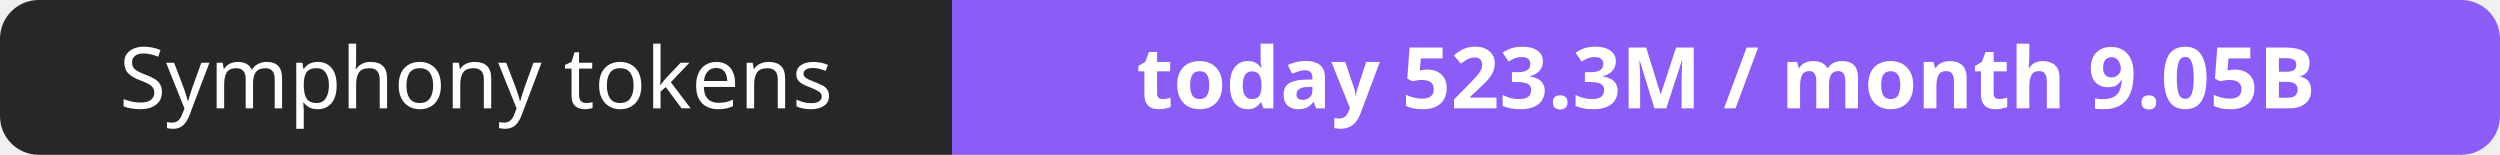
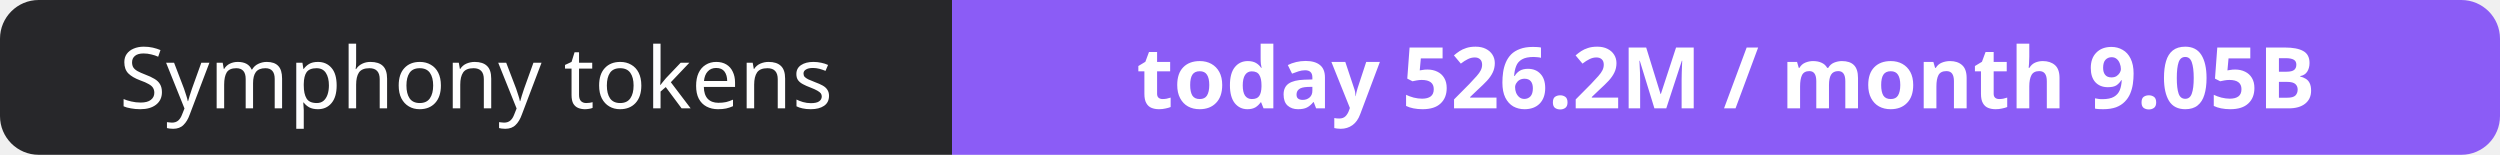
- <svg xmlns="http://www.w3.org/2000/svg" width="323" height="20" role="img" aria-label="Symphony tokens: today 523.3M / month 9.05B">
+ <svg xmlns="http://www.w3.org/2000/svg" width="323" height="20" role="img" aria-label="Symphony tokens: today 526.2M / month 9.05B">
  <clipPath id="r">
    <rect width="323" height="20" rx="5" fill="#fff" />
  </clipPath>
  <g clip-path="url(#r)">
    <rect width="123" height="20" fill="#27272a" />
    <rect x="123" width="200" height="20" fill="#8b5cf6" />
  </g>
  <g fill="#fff" text-anchor="middle" font-family="Verdana,Geneva,sans-serif" font-size="11">
    <text x="61.5" y="14">Symphony tokens</text>
-     <text x="223.0" y="14" font-weight="700">today 523.3M / month 9.05B</text>
+     <text x="223.0" y="14" font-weight="700">today 526.2M / month 9.05B</text>
  </g>
</svg>
